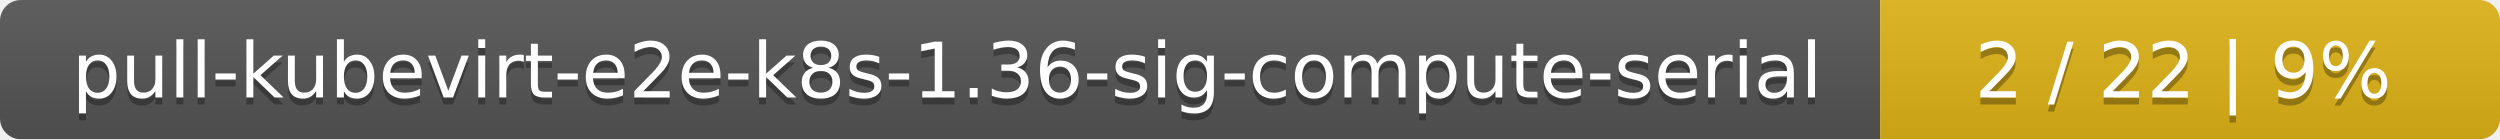
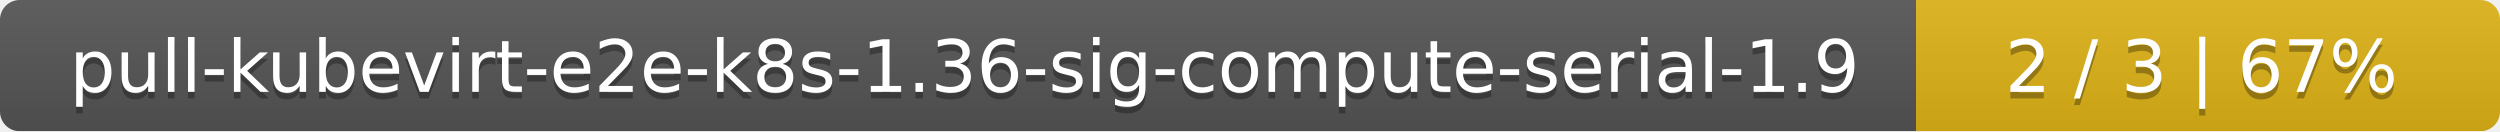
- <svg xmlns="http://www.w3.org/2000/svg" width="359" height="20">
+ <svg xmlns="http://www.w3.org/2000/svg" width="381" height="20">
  <linearGradient id="smooth" x2="0" y2="100%">
    <stop offset="0" stop-color="#bbb" stop-opacity=".1" />
    <stop offset="1" stop-opacity=".1" />
  </linearGradient>
  <mask id="round">
-     <rect width="359" height="20" rx="3" fill="#fff" />
+     <rect width="381" height="20" rx="3" fill="#fff" />
  </mask>
  <g mask="url(#round)">
-     <rect width="270" height="20" fill="#555" />
-     <rect x="270" width="89" height="20" fill="#dfb317" />
-     <rect width="359" height="20" fill="url(#smooth)" />
+     <rect width="292" height="20" fill="#555" />
+     <rect x="292" width="89" height="20" fill="#dfb317" />
+     <rect width="381" height="20" fill="url(#smooth)" />
  </g>
  <g fill="#fff" text-anchor="middle" font-family="DejaVu Sans,Verdana,Geneva,sans-serif" font-size="11">
-     <text x="136" y="15" fill="#010101" fill-opacity=".3">pull-kubevirt-e2e-k8s-1.36-sig-compute-serial</text>
-     <text x="136" y="14">pull-kubevirt-e2e-k8s-1.36-sig-compute-serial</text>
-     <text x="313.5" y="15" fill="#010101" fill-opacity=".3">2 / 22    |    9%</text>
-     <text x="313.5" y="14">2 / 22    |    9%</text>
+     <text x="147" y="15" fill="#010101" fill-opacity=".3">pull-kubevirt-e2e-k8s-1.36-sig-compute-serial-1.9</text>
+     <text x="147" y="14">pull-kubevirt-e2e-k8s-1.36-sig-compute-serial-1.9</text>
+     <text x="335.5" y="15" fill="#010101" fill-opacity=".3">2 / 3    |    67%</text>
+     <text x="335.5" y="14">2 / 3    |    67%</text>
  </g>
</svg>
